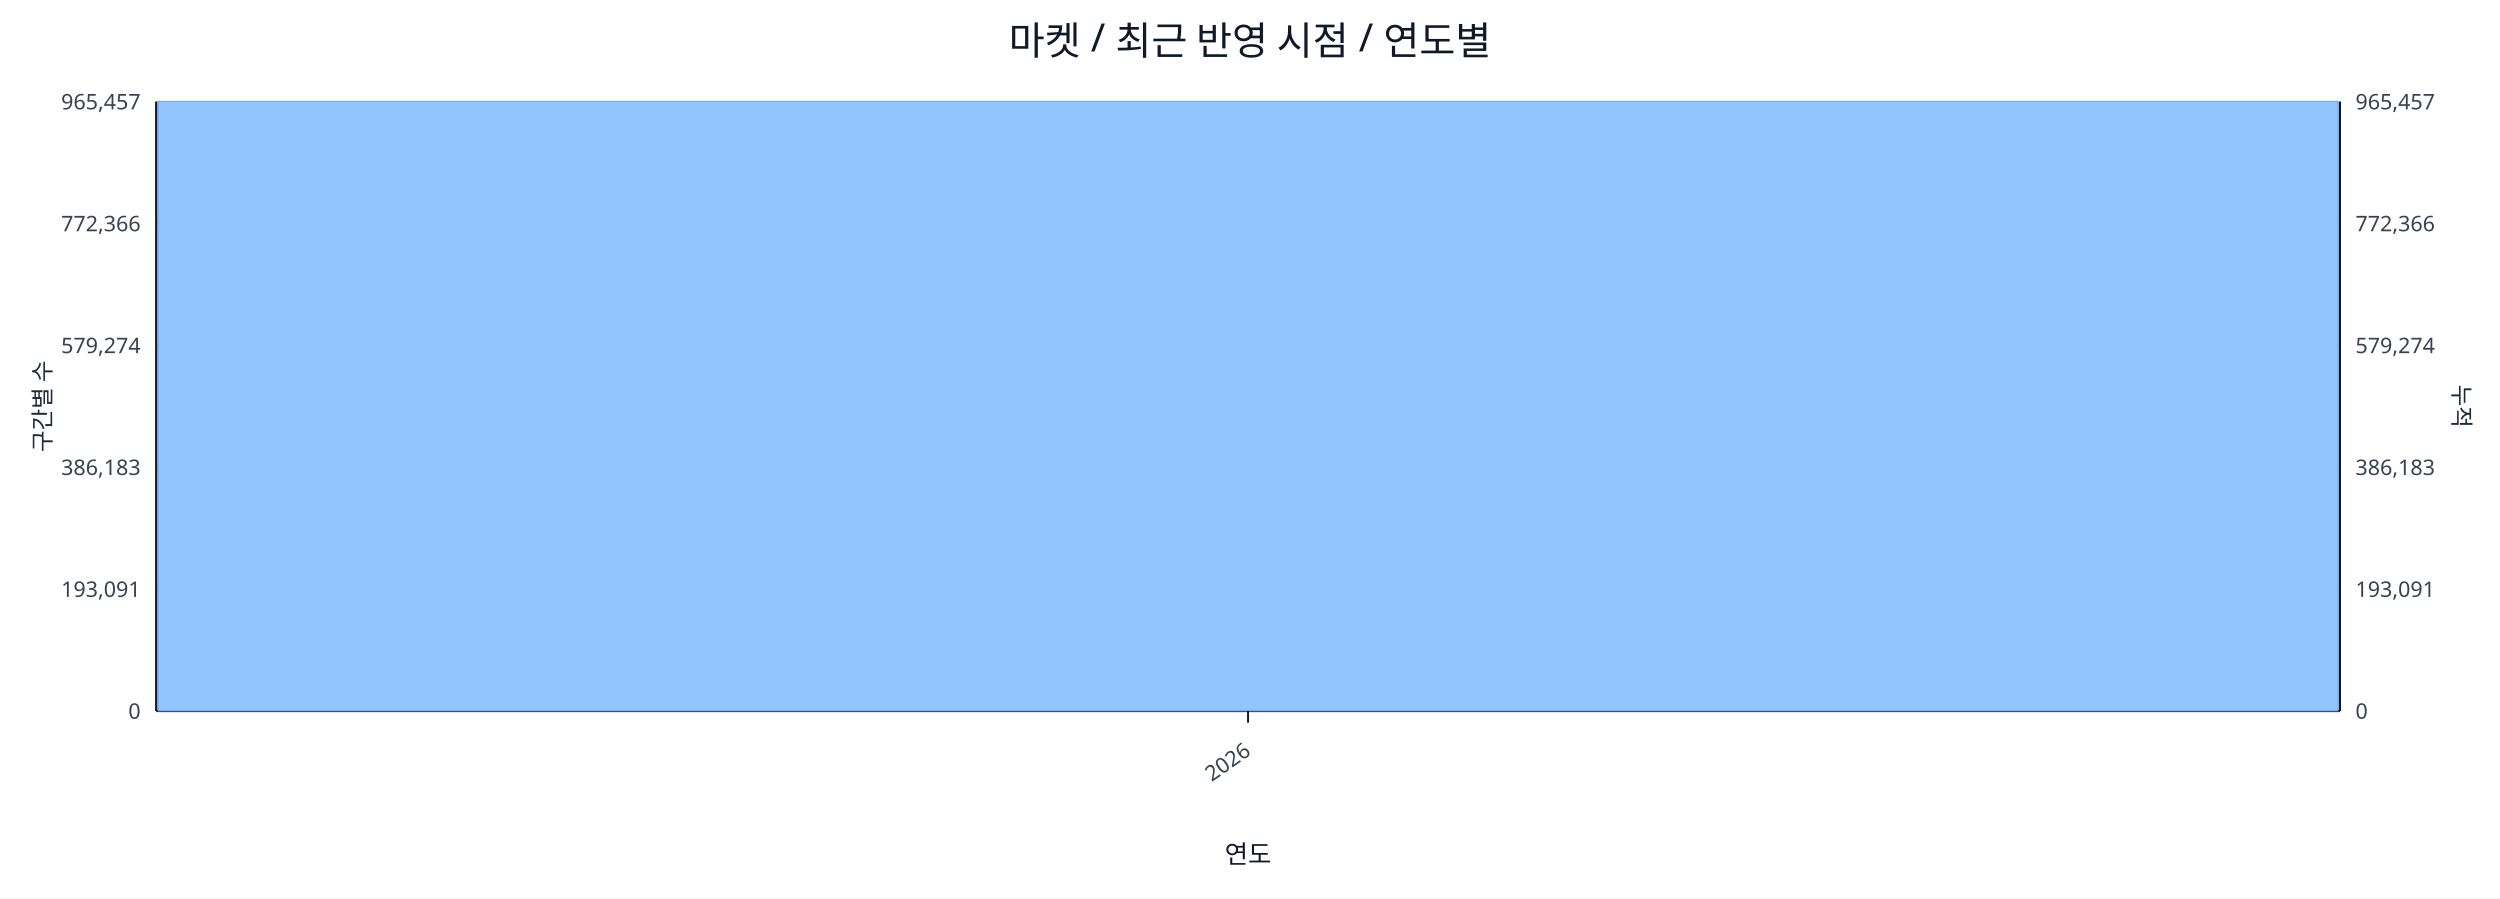
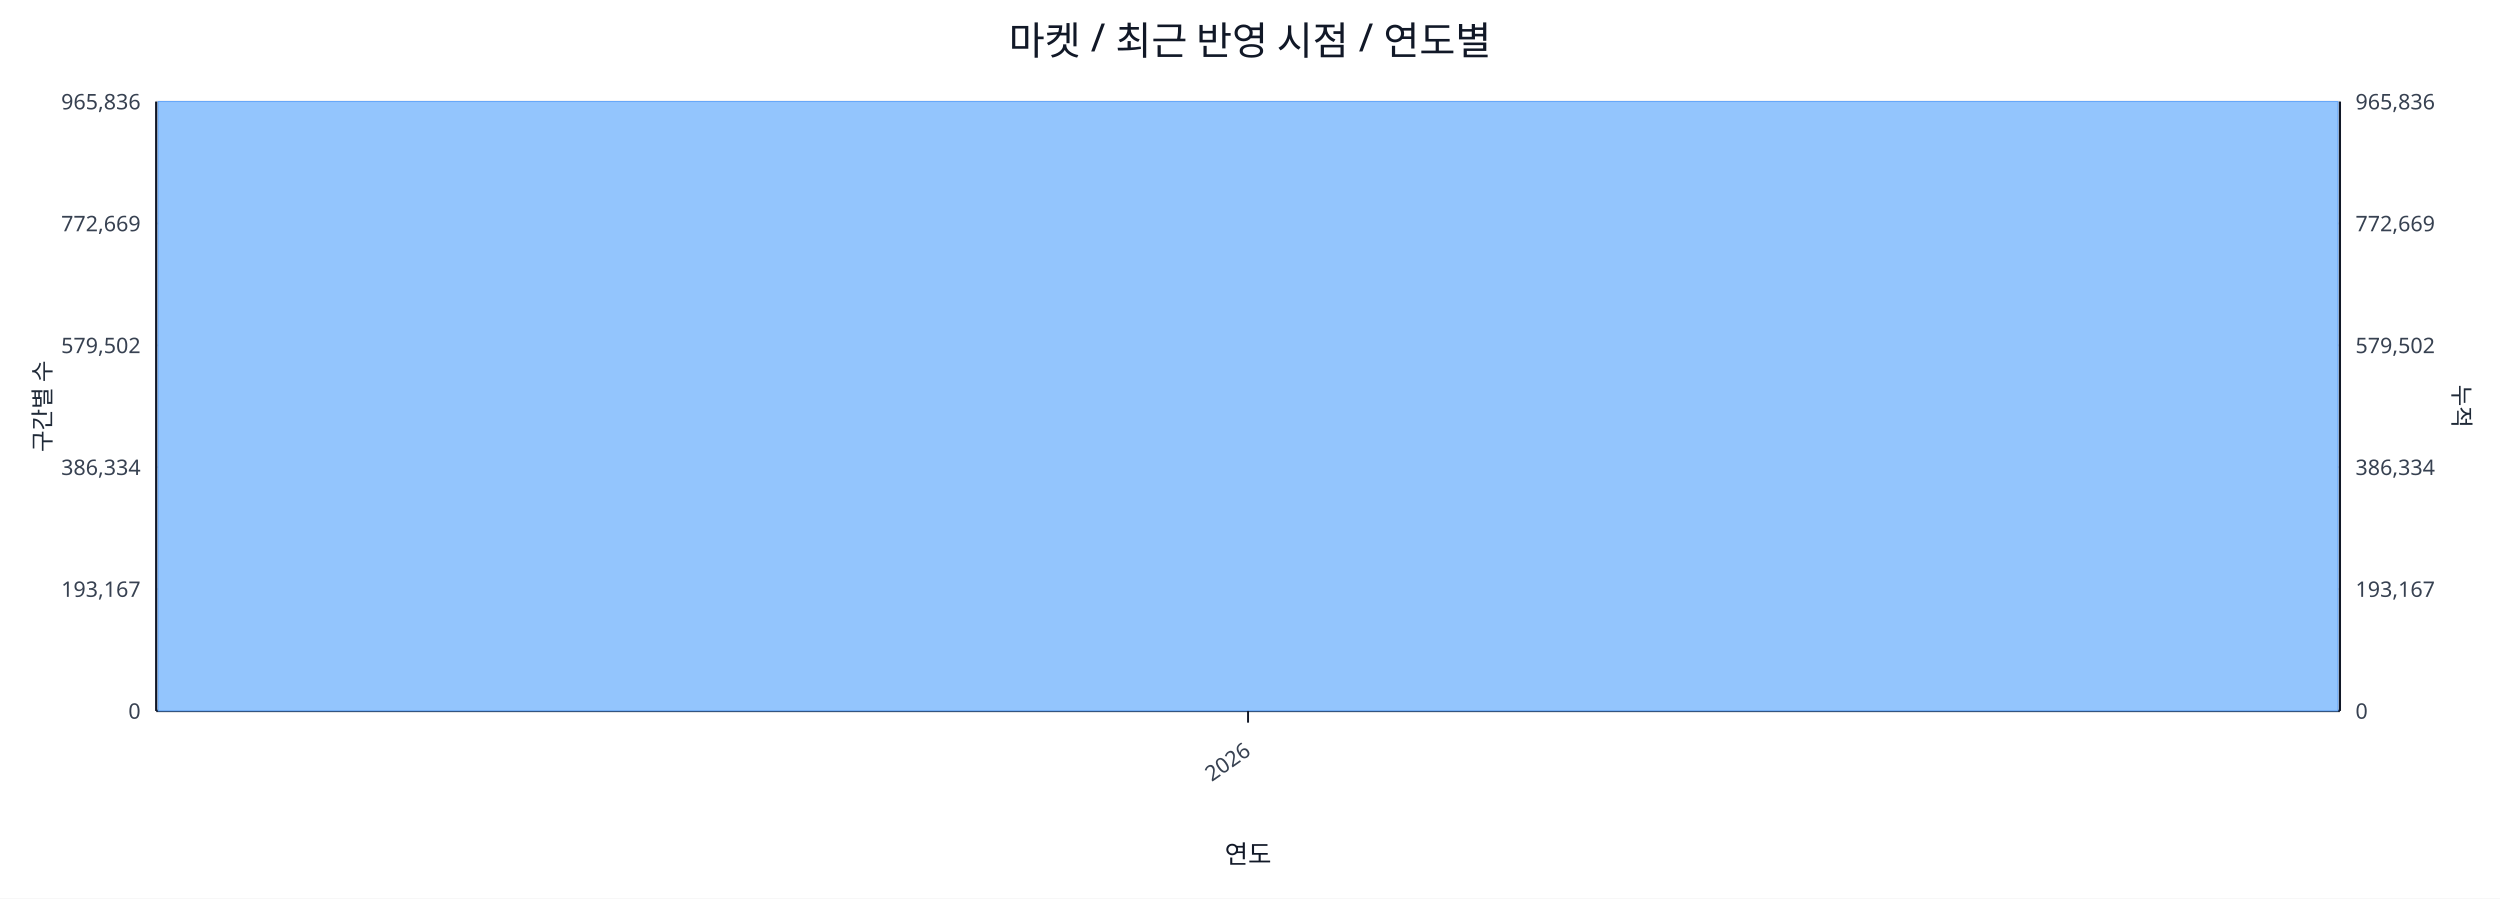
<svg xmlns="http://www.w3.org/2000/svg" width="1280" height="460" viewBox="0 0 1280 460">
  <rect x="0" y="0" width="100%" height="100%" fill="#ffffff" />
  <text x="640.0" y="28" font-size="20" text-anchor="middle" font-family="sans-serif" fill="#111827">마켓 / 최근 반영 시점 / 연도별</text>
  <line x1="80.0" y1="52.0" x2="1198.0" y2="52.0" stroke="#e5e7eb" stroke-width="1" />
-   <text x="72.0" y="56.0" font-size="11" text-anchor="end" font-family="sans-serif" fill="#374151">965,457</text>
-   <text x="1206.0" y="56.0" font-size="11" text-anchor="start" font-family="sans-serif" fill="#374151">965,457</text>
+   <text x="72.0" y="56.0" font-size="11" text-anchor="end" font-family="sans-serif" fill="#374151">965,836</text>
+   <text x="1206.0" y="56.0" font-size="11" text-anchor="start" font-family="sans-serif" fill="#374151">965,836</text>
  <line x1="80.0" y1="114.4" x2="1198.0" y2="114.4" stroke="#e5e7eb" stroke-width="1" />
-   <text x="72.0" y="118.4" font-size="11" text-anchor="end" font-family="sans-serif" fill="#374151">772,366</text>
-   <text x="1206.0" y="118.4" font-size="11" text-anchor="start" font-family="sans-serif" fill="#374151">772,366</text>
+   <text x="72.0" y="118.4" font-size="11" text-anchor="end" font-family="sans-serif" fill="#374151">772,669</text>
+   <text x="1206.0" y="118.4" font-size="11" text-anchor="start" font-family="sans-serif" fill="#374151">772,669</text>
  <line x1="80.0" y1="176.8" x2="1198.0" y2="176.8" stroke="#e5e7eb" stroke-width="1" />
-   <text x="72.0" y="180.8" font-size="11" text-anchor="end" font-family="sans-serif" fill="#374151">579,274</text>
-   <text x="1206.0" y="180.8" font-size="11" text-anchor="start" font-family="sans-serif" fill="#374151">579,274</text>
+   <text x="72.0" y="180.8" font-size="11" text-anchor="end" font-family="sans-serif" fill="#374151">579,502</text>
+   <text x="1206.0" y="180.8" font-size="11" text-anchor="start" font-family="sans-serif" fill="#374151">579,502</text>
  <line x1="80.0" y1="239.2" x2="1198.0" y2="239.2" stroke="#e5e7eb" stroke-width="1" />
-   <text x="72.0" y="243.2" font-size="11" text-anchor="end" font-family="sans-serif" fill="#374151">386,183</text>
-   <text x="1206.0" y="243.2" font-size="11" text-anchor="start" font-family="sans-serif" fill="#374151">386,183</text>
+   <text x="72.0" y="243.2" font-size="11" text-anchor="end" font-family="sans-serif" fill="#374151">386,334</text>
+   <text x="1206.0" y="243.2" font-size="11" text-anchor="start" font-family="sans-serif" fill="#374151">386,334</text>
  <line x1="80.0" y1="301.6" x2="1198.0" y2="301.6" stroke="#e5e7eb" stroke-width="1" />
-   <text x="72.0" y="305.6" font-size="11" text-anchor="end" font-family="sans-serif" fill="#374151">193,091</text>
-   <text x="1206.0" y="305.6" font-size="11" text-anchor="start" font-family="sans-serif" fill="#374151">193,091</text>
+   <text x="72.0" y="305.6" font-size="11" text-anchor="end" font-family="sans-serif" fill="#374151">193,167</text>
+   <text x="1206.0" y="305.6" font-size="11" text-anchor="start" font-family="sans-serif" fill="#374151">193,167</text>
  <line x1="80.0" y1="364.0" x2="1198.0" y2="364.0" stroke="#e5e7eb" stroke-width="1" />
  <text x="72.0" y="368.0" font-size="11" text-anchor="end" font-family="sans-serif" fill="#374151">0</text>
  <text x="1206.0" y="368.0" font-size="11" text-anchor="start" font-family="sans-serif" fill="#374151">0</text>
  <line x1="80.0" y1="364.0" x2="1198.0" y2="364.0" stroke="#111827" stroke-width="1.2" />
  <line x1="80.0" y1="52.0" x2="80.0" y2="364.0" stroke="#111827" stroke-width="1.2" />
  <line x1="1198.0" y1="52.0" x2="1198.0" y2="364.0" stroke="#111827" stroke-width="1.2" />
  <rect x="81.0" y="52.0" width="1116.0" height="312.0" fill="#93c5fd" stroke="#60a5fa" stroke-width="0.5" />
  <polyline fill="none" stroke="#ef4444" stroke-width="2" points="639.0,52.0" />
  <line x1="639.0" y1="364.0" x2="639.0" y2="370.0" stroke="#111827" stroke-width="1" />
  <text x="641.0" y="386.0" font-size="11" text-anchor="end" transform="rotate(-35 641.0 386.0)" font-family="sans-serif" fill="#374151">2026</text>
  <text x="26" y="208.0" font-size="12" transform="rotate(-90 26 208.0)" text-anchor="middle" font-family="sans-serif" fill="#1f2937">구간별 수</text>
  <text x="1256.0" y="208.0" font-size="12" transform="rotate(90 1256.0 208.0)" text-anchor="middle" font-family="sans-serif" fill="#1f2937">누적</text>
  <text x="639.0" y="442.0" font-size="13" text-anchor="middle" font-family="sans-serif" fill="#111827">연도</text>
</svg>
